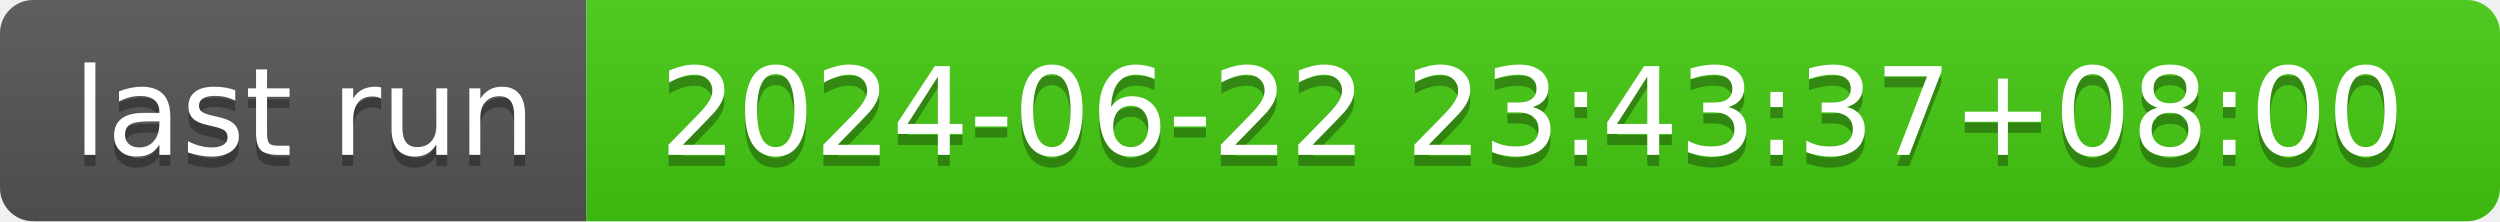
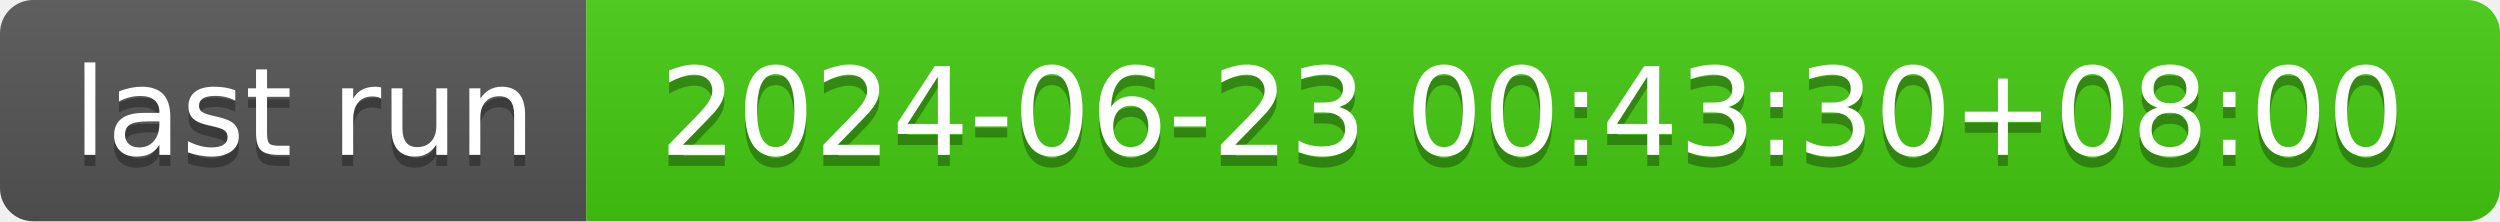
- <svg xmlns="http://www.w3.org/2000/svg" width="226" height="20" role="img" aria-label="last run: 2024-06-22 23:43:37+08:00">
+ <svg xmlns="http://www.w3.org/2000/svg" width="226" height="20" role="img" aria-label="last run: 2024-06-23 00:43:30+08:00">
  <linearGradient id="s" x2="0" y2="100%">
    <stop offset="0" stop-color="#bbb" stop-opacity=".1" />
    <stop offset="1" stop-opacity=".1" />
  </linearGradient>
  <clipPath id="r">
    <rect width="226" height="20" rx="3" fill="#fff" />
  </clipPath>
  <g clip-path="url(#r)">
    <rect width="53" height="20" fill="#555" />
    <rect x="53" width="173" height="20" fill="#4c1" />
    <rect width="226" height="20" fill="url(#s)" />
  </g>
  <g fill="#fff" text-anchor="middle" font-family="Verdana,Geneva,DejaVu Sans,sans-serif" text-rendering="geometricPrecision" font-size="110">
    <text aria-hidden="true" x="275" y="150" fill="#010101" fill-opacity=".3" transform="scale(.1)" textLength="430">last run</text>
    <text x="275" y="140" transform="scale(.1)" fill="#fff" textLength="430">last run</text>
-     <text aria-hidden="true" x="1385" y="150" fill="#010101" fill-opacity=".3" transform="scale(.1)" textLength="1630">2024-06-22 23:43:37+08:00</text>
-     <text x="1385" y="140" transform="scale(.1)" fill="#fff" textLength="1630">2024-06-22 23:43:37+08:00</text>
+     <text aria-hidden="true" x="1385" y="150" fill="#010101" fill-opacity=".3" transform="scale(.1)" textLength="1630">2024-06-23 00:43:30+08:00</text>
+     <text x="1385" y="140" transform="scale(.1)" fill="#fff" textLength="1630">2024-06-23 00:43:30+08:00</text>
  </g>
</svg>
